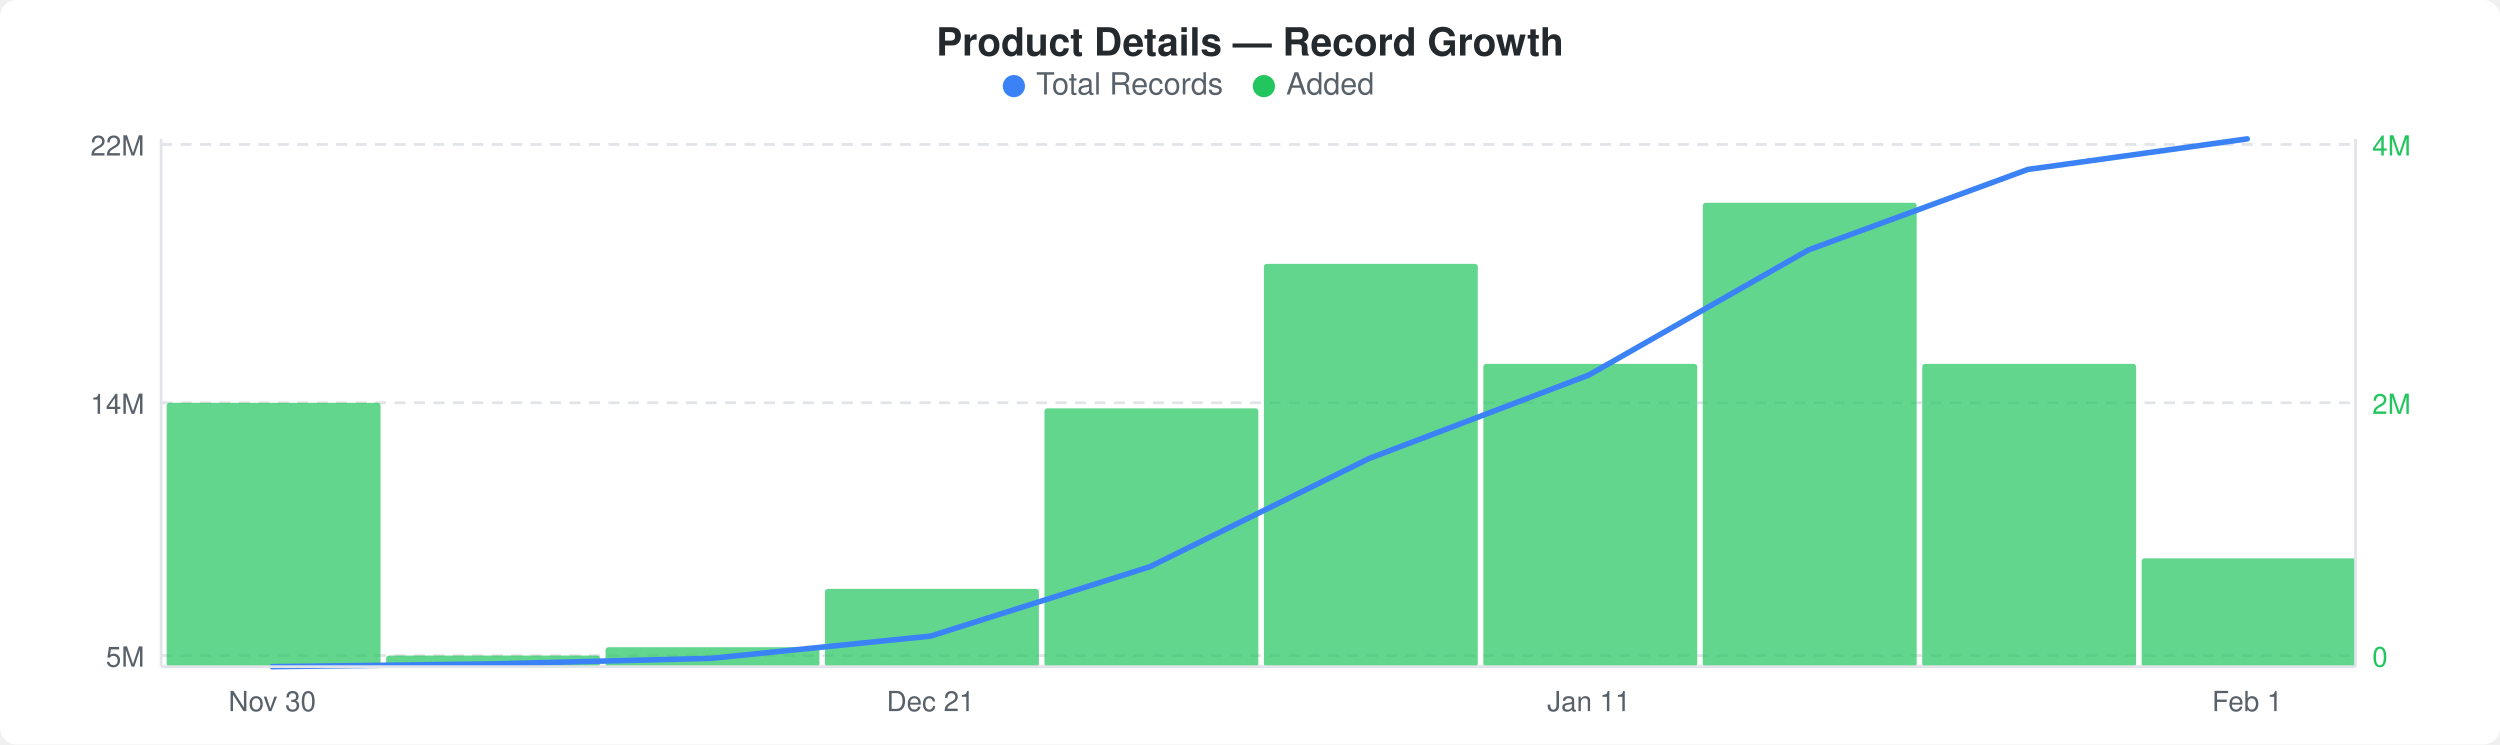
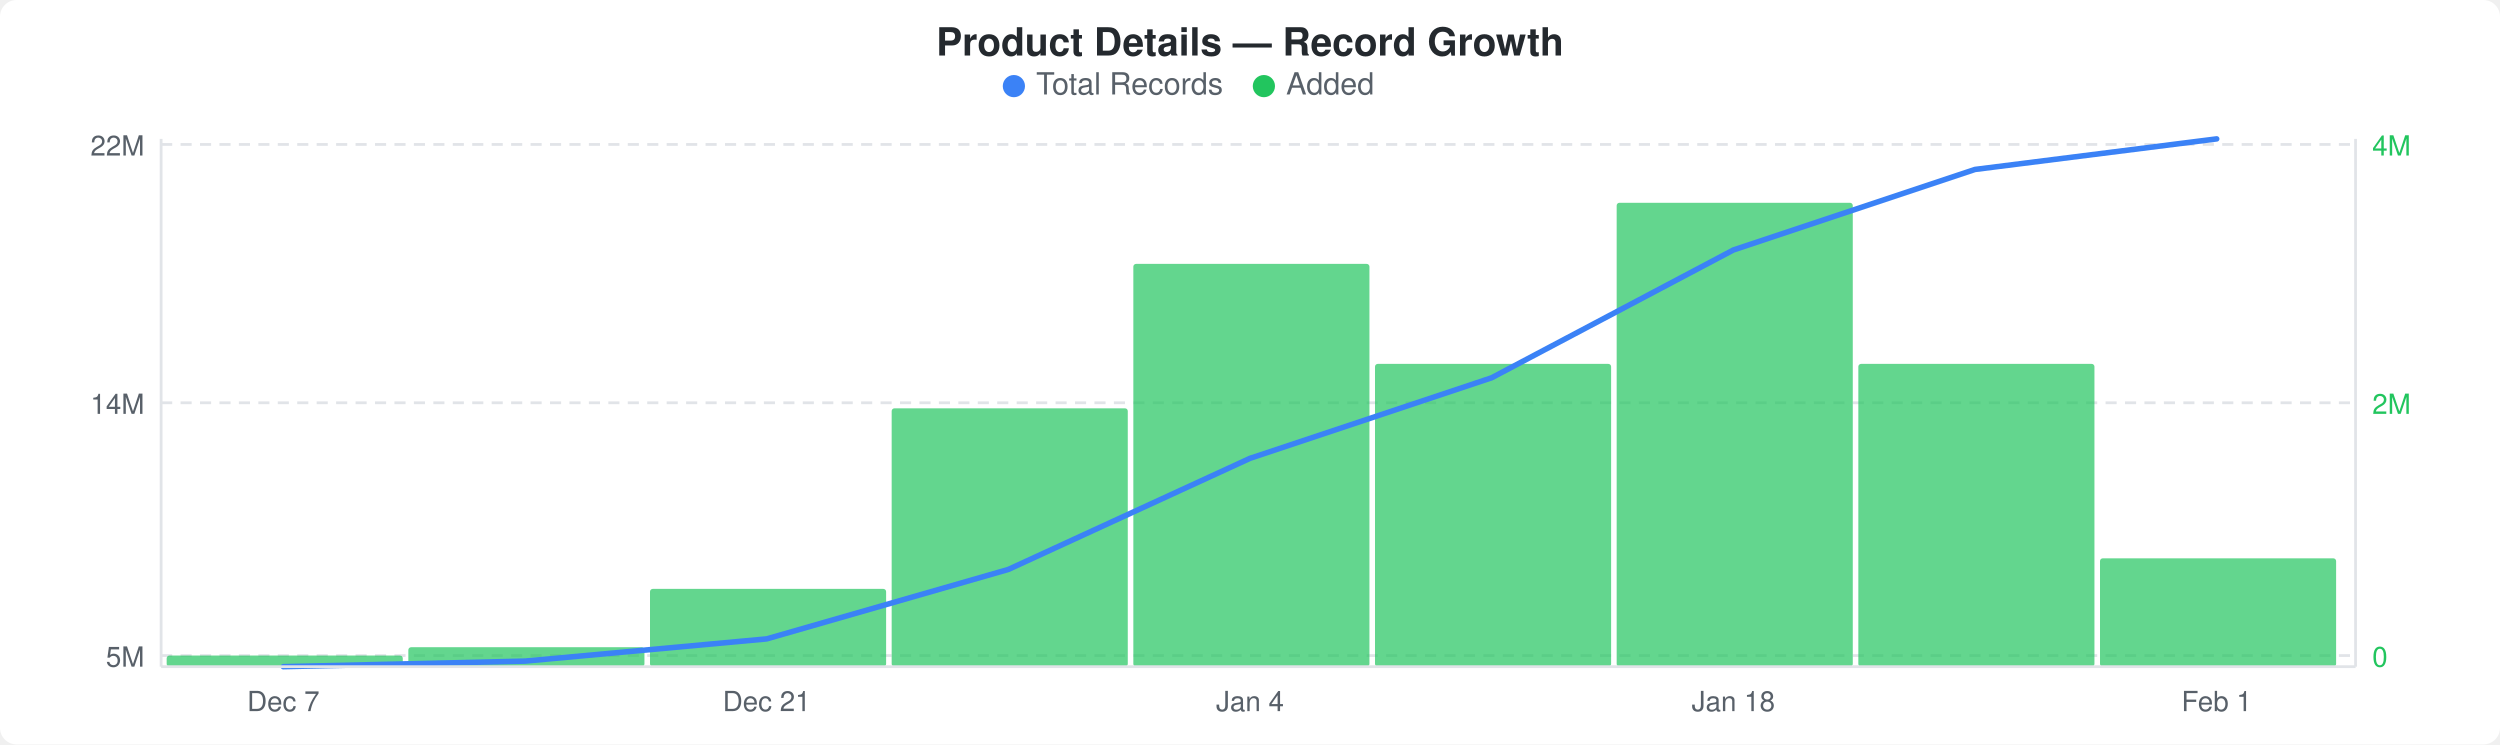
<svg xmlns="http://www.w3.org/2000/svg" width="900" height="268" viewBox="0 0 900 268">
  <rect width="900" height="268" fill="#ffffff" rx="6" ry="6" />
  <text x="450" y="20" text-anchor="middle" font-family="-apple-system, BlinkMacSystemFont, &quot;Segoe UI&quot;, Helvetica, Arial, sans-serif" font-size="14" font-weight="600" fill="#24292e">Product Details — Record Growth</text>
  <circle cx="365" cy="31" r="4" fill="#3b82f6" />
  <text x="373" y="34" font-family="-apple-system, BlinkMacSystemFont, &quot;Segoe UI&quot;, Helvetica, Arial, sans-serif" font-size="11" fill="#586069">Total Records</text>
  <circle cx="455" cy="31" r="4" fill="#22c55e" />
  <text x="463" y="34" font-family="-apple-system, BlinkMacSystemFont, &quot;Segoe UI&quot;, Helvetica, Arial, sans-serif" font-size="11" fill="#586069">Added</text>
  <line x1="58" y1="52" x2="848" y2="52" stroke="#e1e4e8" stroke-width="1" stroke-dasharray="4,3" />
  <line x1="58" y1="145" x2="848" y2="145" stroke="#e1e4e8" stroke-width="1" stroke-dasharray="4,3" />
  <line x1="58" y1="236" x2="848" y2="236" stroke="#e1e4e8" stroke-width="1" stroke-dasharray="4,3" />
-   <rect x="60" y="145" width="77" height="95" rx="1" fill="#22c55eb3" />
-   <rect x="139" y="236" width="77" height="4" rx="1" fill="#22c55eb3" />
-   <rect x="218" y="233" width="77" height="7" rx="1" fill="#22c55eb3" />
-   <rect x="297" y="212" width="77" height="28" rx="1" fill="#22c55eb3" />
-   <rect x="376" y="147" width="77" height="93" rx="1" fill="#22c55eb3" />
-   <rect x="455" y="95" width="77" height="145" rx="1" fill="#22c55eb3" />
-   <rect x="534" y="131" width="77" height="109" rx="1" fill="#22c55eb3" />
-   <rect x="613" y="73" width="77" height="167" rx="1" fill="#22c55eb3" />
-   <rect x="692" y="131" width="77" height="109" rx="1" fill="#22c55eb3" />
-   <rect x="771" y="201" width="77" height="39" rx="1" fill="#22c55eb3" />
-   <polyline points="98,240 177,239 256,237 335,229 414,204 493,165 572,135 651,90 730,61 809,50" fill="none" stroke="#3b82f6" stroke-width="2" stroke-linejoin="round" stroke-linecap="round" />
+   <rect x="60" y="236" width="85" height="4" rx="1" fill="#22c55eb3" />
+   <rect x="147" y="233" width="85" height="7" rx="1" fill="#22c55eb3" />
+   <rect x="234" y="212" width="85" height="28" rx="1" fill="#22c55eb3" />
+   <rect x="321" y="147" width="85" height="93" rx="1" fill="#22c55eb3" />
+   <rect x="408" y="95" width="85" height="145" rx="1" fill="#22c55eb3" />
+   <rect x="495" y="131" width="85" height="109" rx="1" fill="#22c55eb3" />
+   <rect x="582" y="73" width="85" height="167" rx="1" fill="#22c55eb3" />
+   <rect x="669" y="131" width="85" height="109" rx="1" fill="#22c55eb3" />
+   <rect x="756" y="201" width="85" height="39" rx="1" fill="#22c55eb3" />
+   <polyline points="102,240 189,238 276,230 363,205 450,165 537,136 624,90 711,61 798,50" fill="none" stroke="#3b82f6" stroke-width="2" stroke-linejoin="round" stroke-linecap="round" />
  <text x="52" y="56" text-anchor="end" font-family="-apple-system, BlinkMacSystemFont, &quot;Segoe UI&quot;, Helvetica, Arial, sans-serif" font-size="10" fill="#586069">22M</text>
  <text x="52" y="149" text-anchor="end" font-family="-apple-system, BlinkMacSystemFont, &quot;Segoe UI&quot;, Helvetica, Arial, sans-serif" font-size="10" fill="#586069">14M</text>
  <text x="52" y="240" text-anchor="end" font-family="-apple-system, BlinkMacSystemFont, &quot;Segoe UI&quot;, Helvetica, Arial, sans-serif" font-size="10" fill="#586069">5M</text>
  <text x="854" y="56" text-anchor="start" font-family="-apple-system, BlinkMacSystemFont, &quot;Segoe UI&quot;, Helvetica, Arial, sans-serif" font-size="10" fill="#22c55e">4M</text>
  <text x="854" y="149" text-anchor="start" font-family="-apple-system, BlinkMacSystemFont, &quot;Segoe UI&quot;, Helvetica, Arial, sans-serif" font-size="10" fill="#22c55e">2M</text>
  <text x="854" y="240" text-anchor="start" font-family="-apple-system, BlinkMacSystemFont, &quot;Segoe UI&quot;, Helvetica, Arial, sans-serif" font-size="10" fill="#22c55e">0</text>
  <line x1="58" y1="50" x2="58" y2="240" stroke="#e1e4e8" stroke-width="1" />
  <line x1="58" y1="240" x2="848" y2="240" stroke="#e1e4e8" stroke-width="1" />
  <line x1="848" y1="50" x2="848" y2="240" stroke="#e1e4e8" stroke-width="1" />
-   <text x="98" y="256" text-anchor="middle" font-family="-apple-system, BlinkMacSystemFont, &quot;Segoe UI&quot;, Helvetica, Arial, sans-serif" font-size="10" fill="#586069">Nov 30</text>
-   <text x="335" y="256" text-anchor="middle" font-family="-apple-system, BlinkMacSystemFont, &quot;Segoe UI&quot;, Helvetica, Arial, sans-serif" font-size="10" fill="#586069">Dec 21</text>
-   <text x="572" y="256" text-anchor="middle" font-family="-apple-system, BlinkMacSystemFont, &quot;Segoe UI&quot;, Helvetica, Arial, sans-serif" font-size="10" fill="#586069">Jan 11</text>
-   <text x="809" y="256" text-anchor="middle" font-family="-apple-system, BlinkMacSystemFont, &quot;Segoe UI&quot;, Helvetica, Arial, sans-serif" font-size="10" fill="#586069">Feb 1</text>
+   <text x="102" y="256" text-anchor="middle" font-family="-apple-system, BlinkMacSystemFont, &quot;Segoe UI&quot;, Helvetica, Arial, sans-serif" font-size="10" fill="#586069">Dec 7</text>
+   <text x="276" y="256" text-anchor="middle" font-family="-apple-system, BlinkMacSystemFont, &quot;Segoe UI&quot;, Helvetica, Arial, sans-serif" font-size="10" fill="#586069">Dec 21</text>
+   <text x="450" y="256" text-anchor="middle" font-family="-apple-system, BlinkMacSystemFont, &quot;Segoe UI&quot;, Helvetica, Arial, sans-serif" font-size="10" fill="#586069">Jan 4</text>
+   <text x="624" y="256" text-anchor="middle" font-family="-apple-system, BlinkMacSystemFont, &quot;Segoe UI&quot;, Helvetica, Arial, sans-serif" font-size="10" fill="#586069">Jan 18</text>
+   <text x="798" y="256" text-anchor="middle" font-family="-apple-system, BlinkMacSystemFont, &quot;Segoe UI&quot;, Helvetica, Arial, sans-serif" font-size="10" fill="#586069">Feb 1</text>
</svg>
